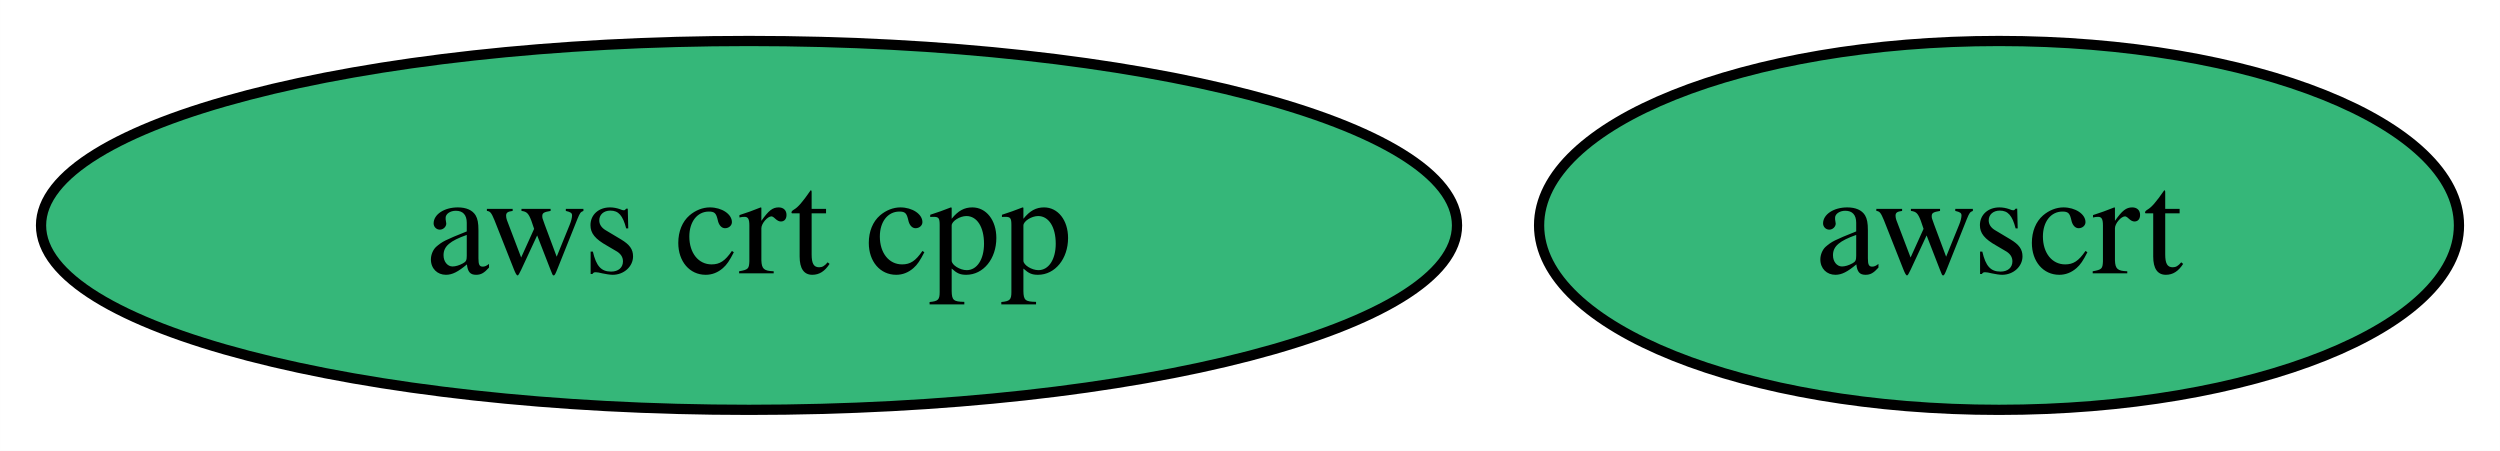
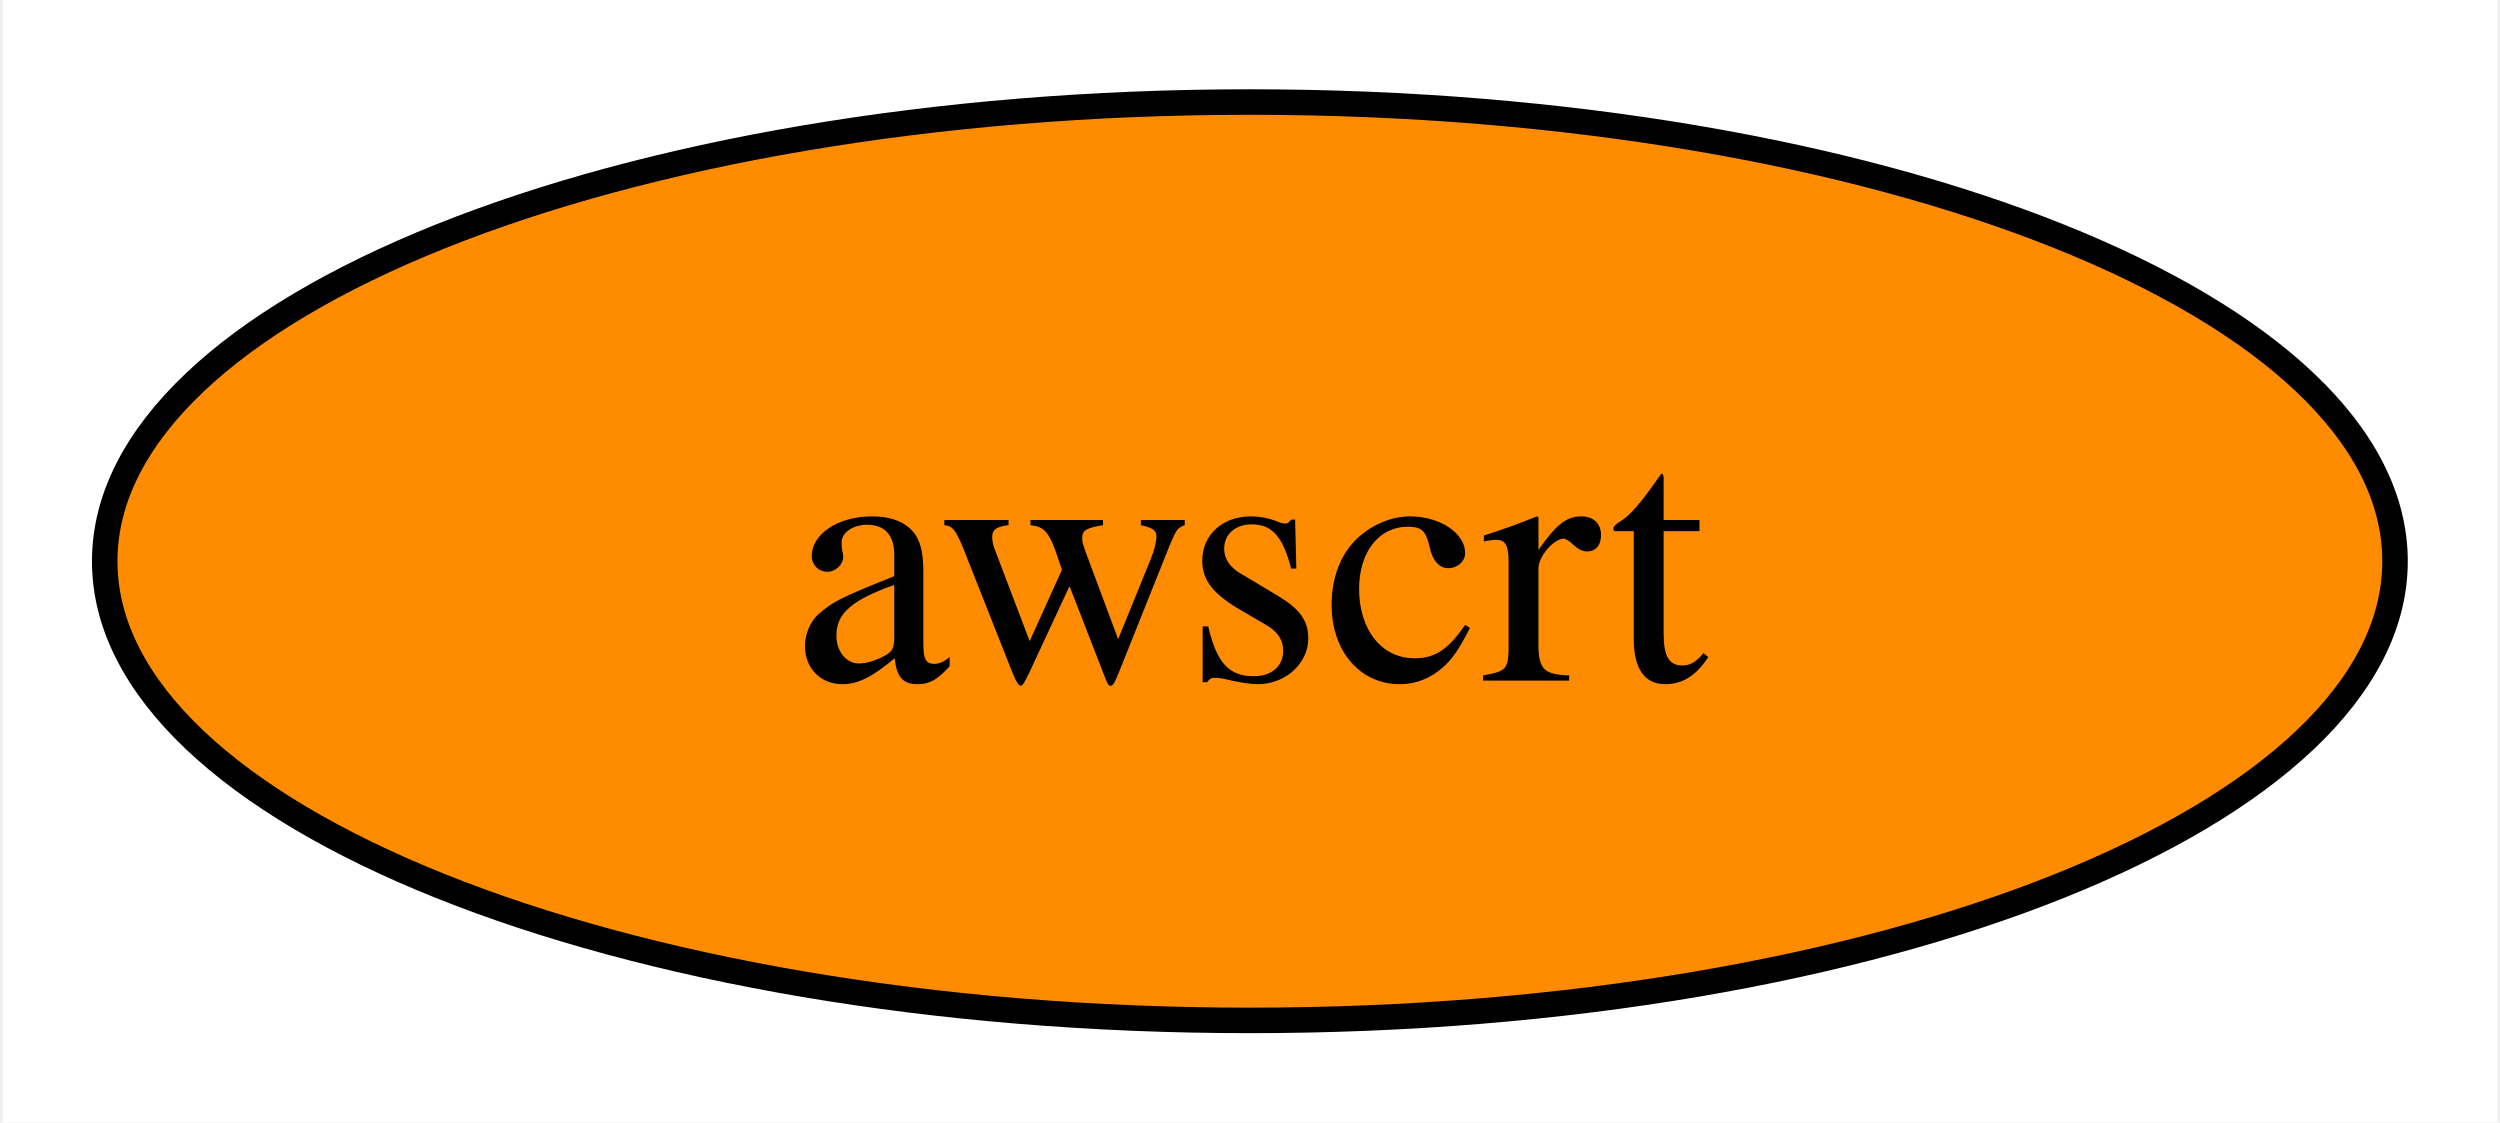
- <svg xmlns="http://www.w3.org/2000/svg" xmlns:xlink="http://www.w3.org/1999/xlink" width="244pt" height="44pt" viewBox="0.00 0.00 243.99 44.00">
+ <svg xmlns="http://www.w3.org/2000/svg" xmlns:xlink="http://www.w3.org/1999/xlink" width="98pt" height="44pt" viewBox="0.00 0.00 97.79 44.00">
  <g id="graph0" class="graph" transform="scale(1 1) rotate(0) translate(4 40)">
-     <polygon fill="white" stroke="none" points="-4,4 -4,-40 239.99,-40 239.99,4 -4,4" />
+     <polygon fill="white" stroke="none" points="-4,4 -4,-40 93.79,-40 93.79,4 -4,4" />
    <g id="node1" class="node">
      <g id="a_node1">
-         <a xlink:href="https://github.com/conda-forge/aws-crt-cpp-feedstock" xlink:title="aws crt cpp">
-           <ellipse fill="#35b779" stroke="black" cx="69.1" cy="-18" rx="69.1" ry="18" />
-           <text text-anchor="middle" x="69.1" y="-13.32" font-family="Times,serif" font-size="14.00">aws crt cpp</text>
-         </a>
-       </g>
-     </g>
-     <g id="node2" class="node">
-       <g id="a_node2">
        <a xlink:href="https://github.com/conda-forge/awscrt-feedstock" xlink:title="awscrt">
-           <ellipse fill="#35b779" stroke="black" cx="191.1" cy="-18" rx="44.89" ry="18" />
-           <text text-anchor="middle" x="191.1" y="-13.32" font-family="Times,serif" font-size="14.00">awscrt</text>
+           <ellipse fill="#ff8c00" stroke="black" cx="44.89" cy="-18" rx="44.89" ry="18" />
+           <text text-anchor="middle" x="44.89" y="-13.32" font-family="Times,serif" font-size="14.00">awscrt</text>
        </a>
      </g>
    </g>
  </g>
</svg>
